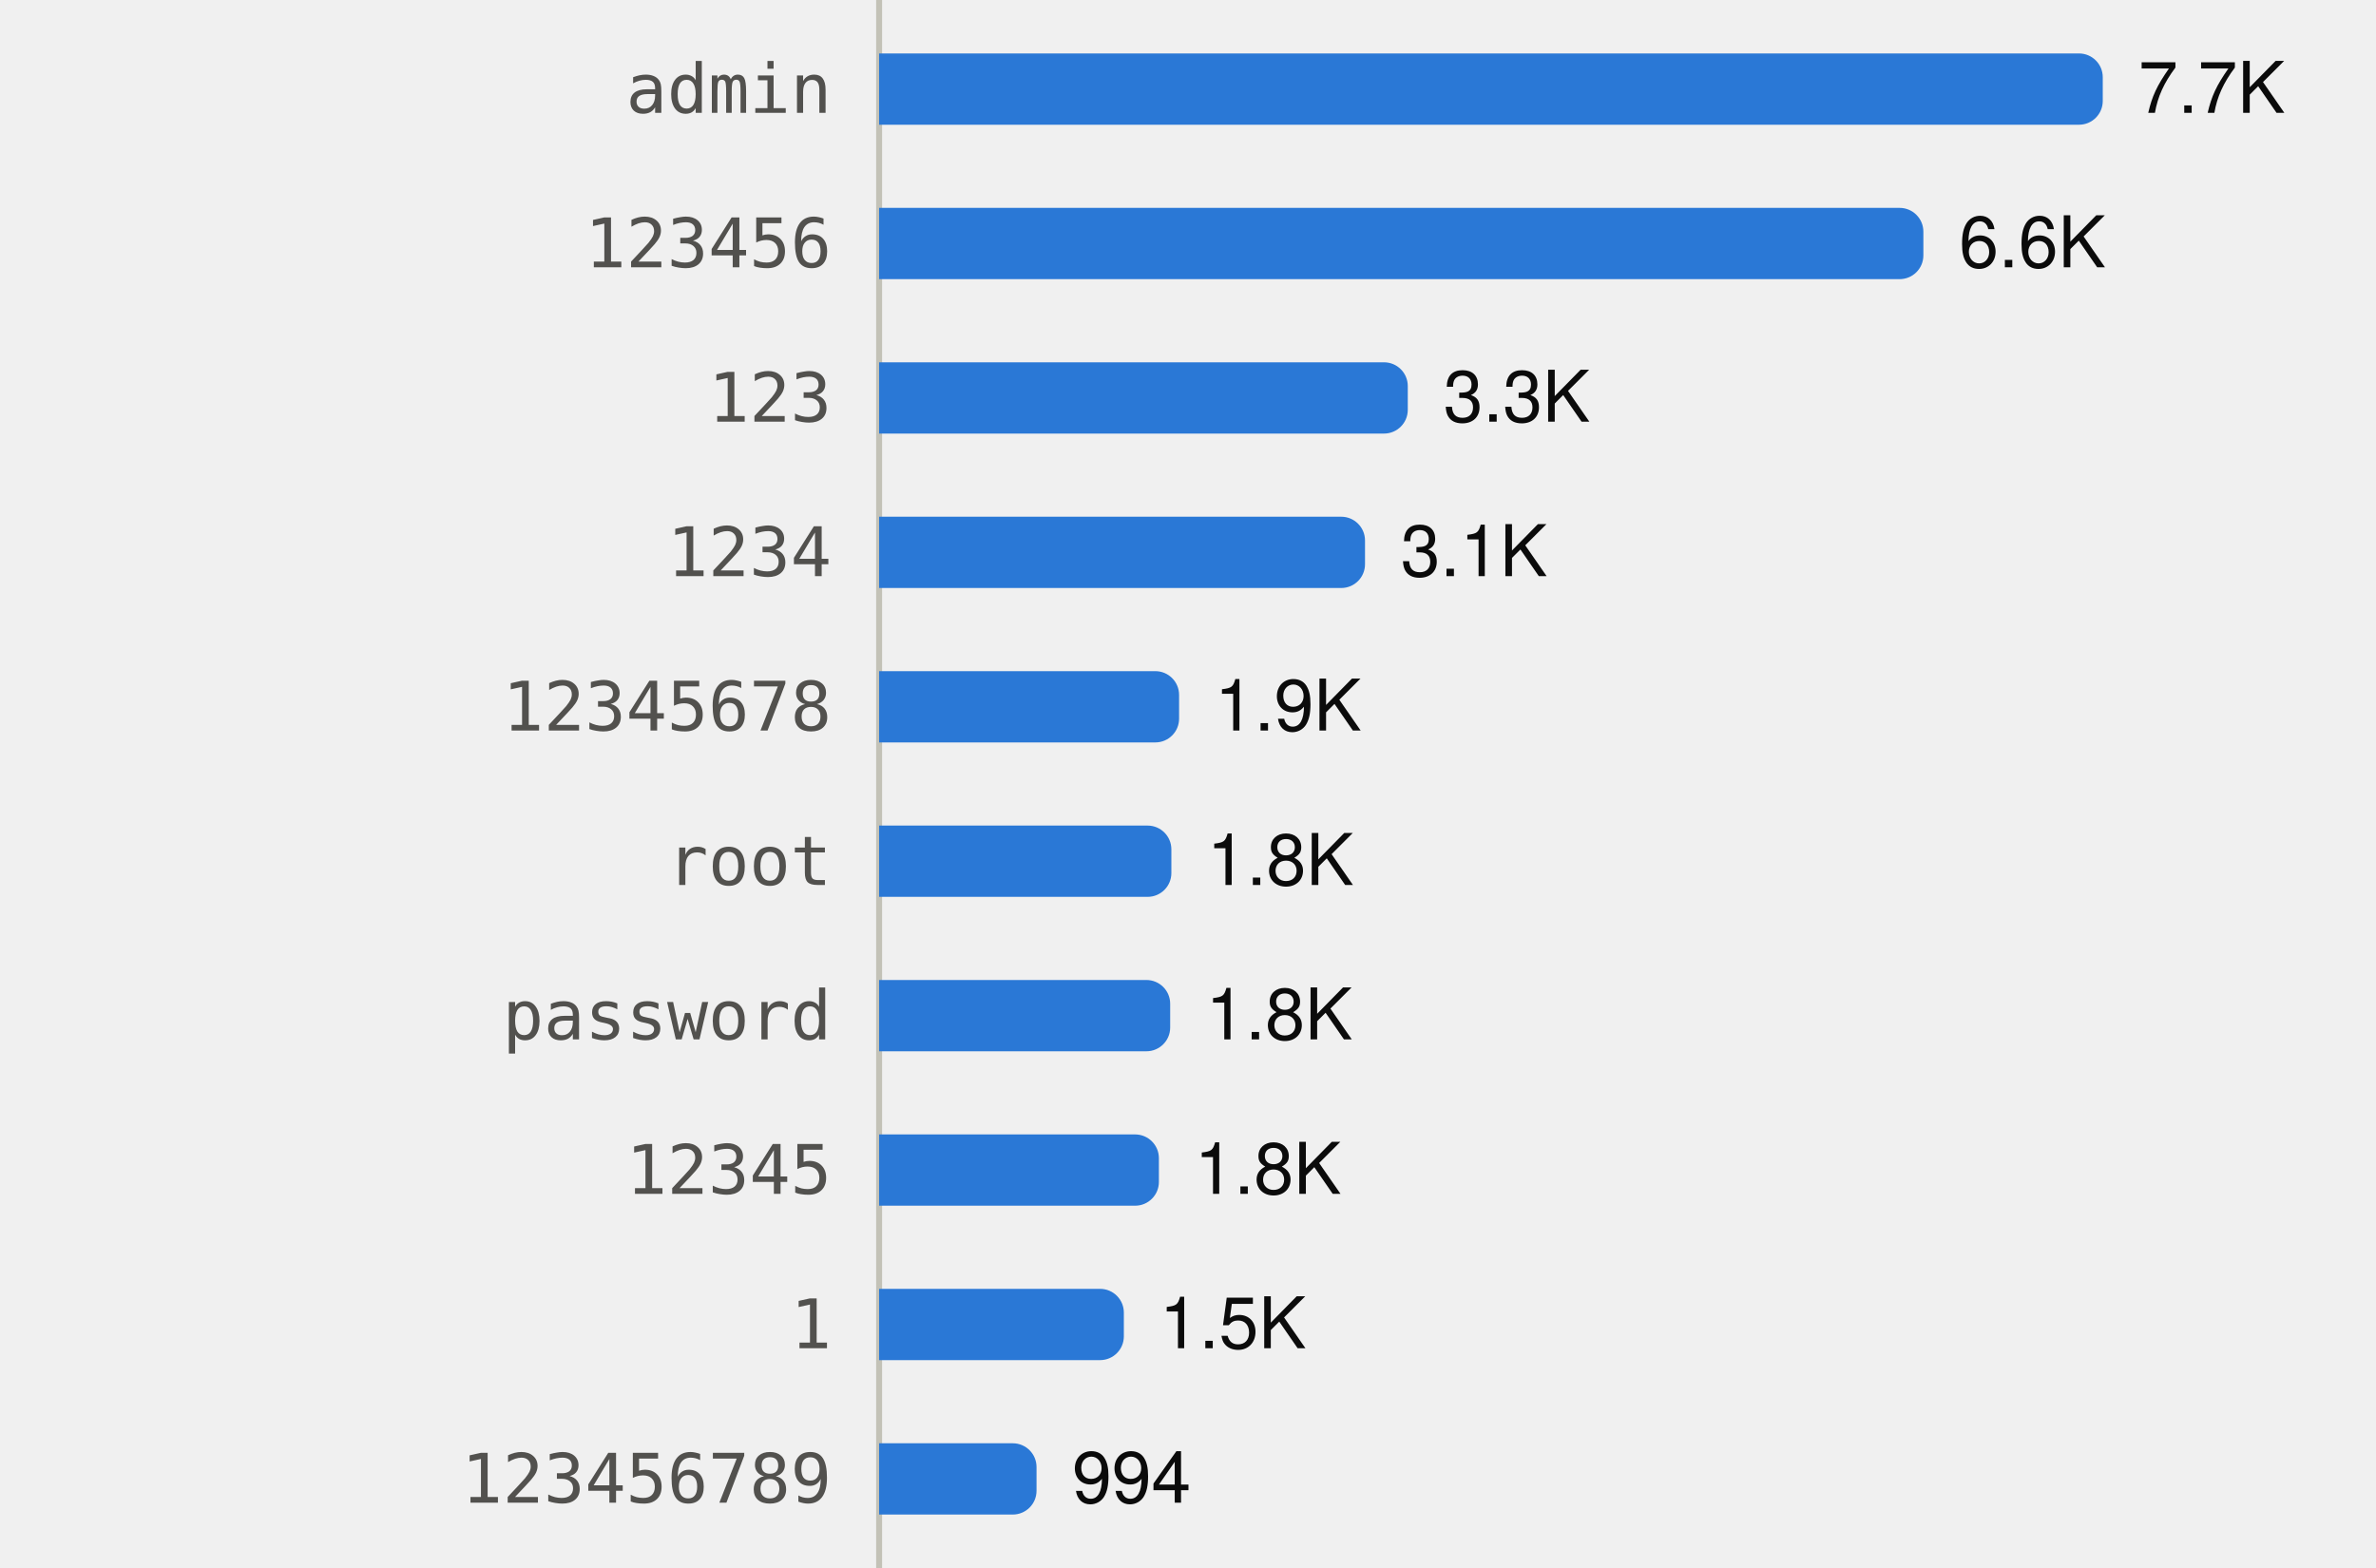
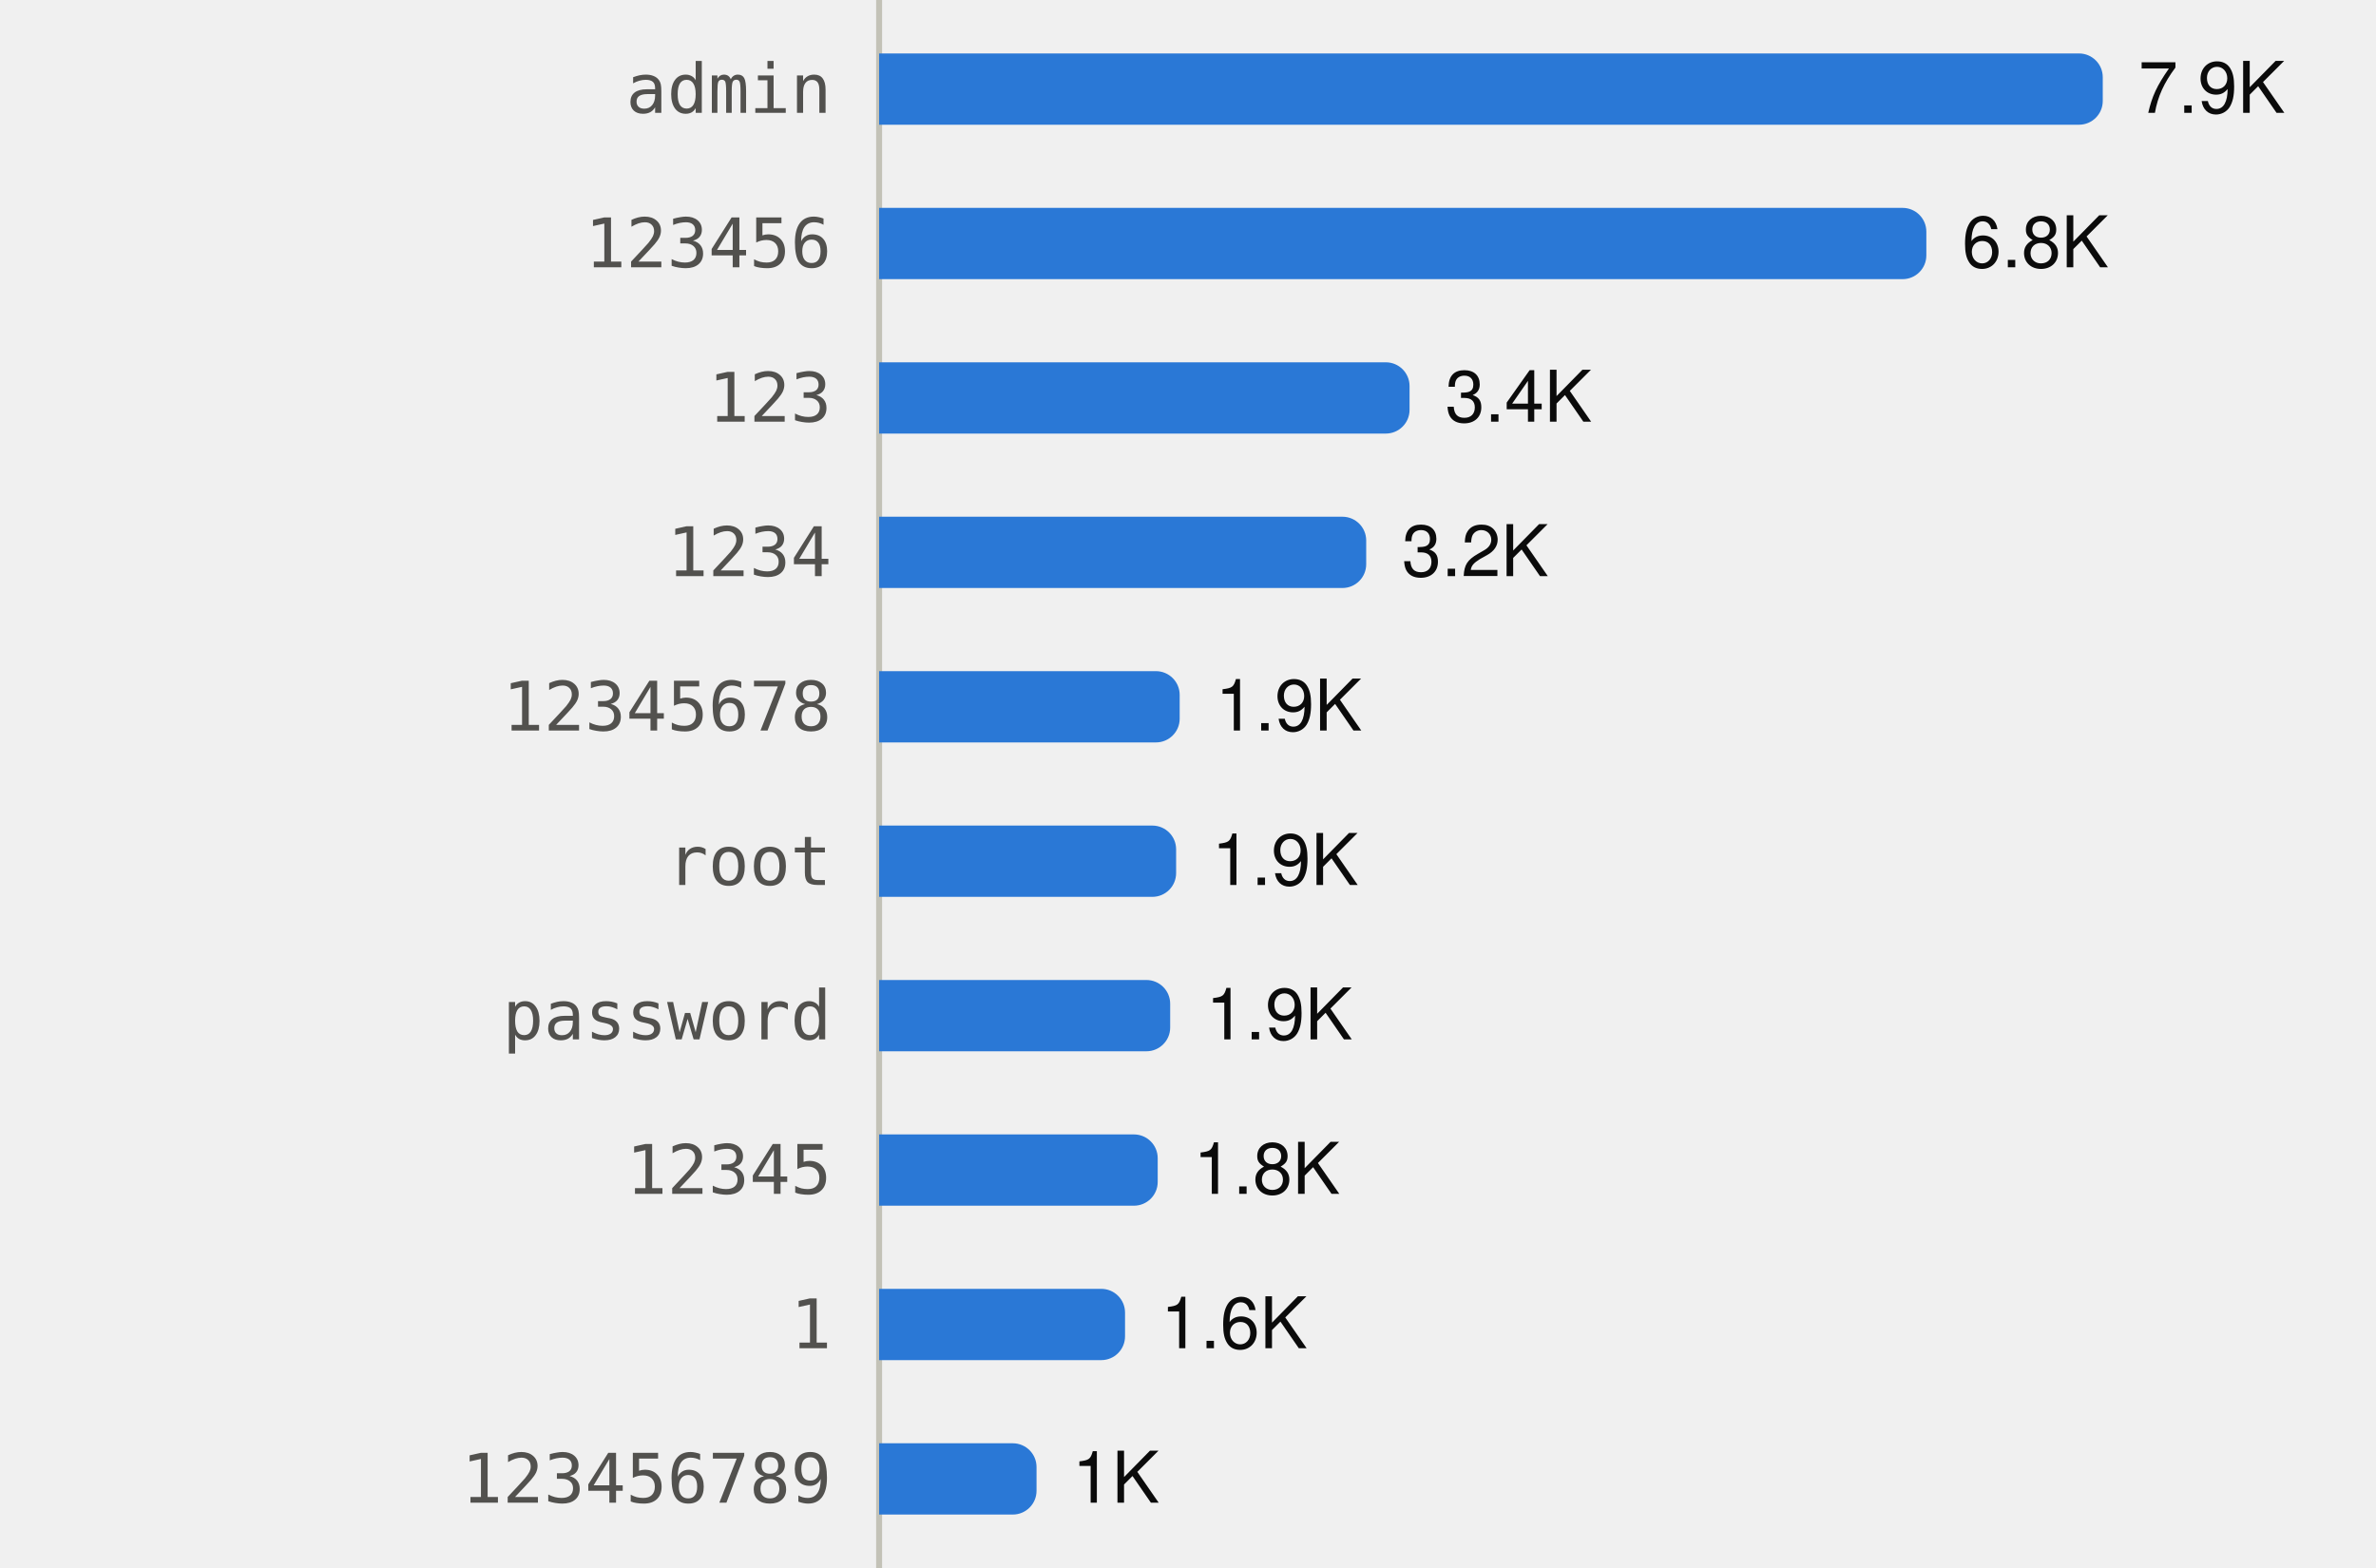
<svg xmlns="http://www.w3.org/2000/svg" viewBox="0 0 400 264" width="400" height="264" role="img">
  <style>
text{font-family:system-ui,-apple-system,"Segoe UI",Helvetica,Arial,sans-serif;font-size:12px}
.mono{font-family:ui-monospace,SFMono-Regular,Menlo,Consolas,monospace;font-size:11.5px}
.ink{fill:#0b0b0b}.ink2{fill:#52514e}.muted{fill:#898781}
.grid{stroke:#e1e0d9}.axis{stroke:#c3c2b7}
.mark{fill:#2a78d6}.line{stroke:#2a78d6;fill:none}.area{fill:#2a78d6;fill-opacity:.1}
.ring{stroke:#ffffff}
@media (prefers-color-scheme:dark){
.ink{fill:#f0efec}.ink2{fill:#c3c2b7}.grid{stroke:#2c2c2a}.axis{stroke:#383835}
.mark{fill:#3987e5}.line{stroke:#3987e5}.area{fill:#3987e5}.ring{stroke:#0d1117}}
</style>
  <line class="axis" x1="148" x2="148" y1="0" y2="264" />
  <text class="ink2 mono" x="140" y="19.0" text-anchor="end">admin</text>
  <path class="mark" d="M148.0,9.0H350.0A4,4 0 0 1 354.0,13.0V17.0A4,4 0 0 1 350.0,21.0H148.0Z" />
-   <text class="ink" x="360.0" y="19.0">7.7K</text>
+   <text class="ink" x="360.0" y="19.0">7.9K</text>
  <text class="ink2 mono" x="140" y="45.0" text-anchor="end">123456</text>
-   <path class="mark" d="M148.0,35.0H319.8A4,4 0 0 1 323.8,39.0V43.0A4,4 0 0 1 319.8,47.0H148.0Z" />
-   <text class="ink" x="329.8" y="45.0">6.6K</text>
+   <path class="mark" d="M148.0,35.0H320.3A4,4 0 0 1 324.3,39.0V43.0A4,4 0 0 1 320.3,47.0H148.0Z" />
+   <text class="ink" x="330.3" y="45.0">6.8K</text>
  <text class="ink2 mono" x="140" y="71.0" text-anchor="end">123</text>
-   <path class="mark" d="M148.0,61.0H233.0A4,4 0 0 1 237.0,65.0V69.0A4,4 0 0 1 233.0,73.0H148.0Z" />
-   <text class="ink" x="243.0" y="71.0">3.3K</text>
+   <path class="mark" d="M148.0,61.0H233.3A4,4 0 0 1 237.3,65.0V69.0A4,4 0 0 1 233.3,73.0H148.0Z" />
+   <text class="ink" x="243.3" y="71.0">3.4K</text>
  <text class="ink2 mono" x="140" y="97.0" text-anchor="end">1234</text>
-   <path class="mark" d="M148.0,87.0H225.8A4,4 0 0 1 229.8,91.0V95.0A4,4 0 0 1 225.8,99.0H148.0Z" />
-   <text class="ink" x="235.8" y="97.0">3.1K</text>
+   <path class="mark" d="M148.0,87.0H226.0A4,4 0 0 1 230.0,91.0V95.0A4,4 0 0 1 226.0,99.0H148.0Z" />
+   <text class="ink" x="236.0" y="97.0">3.2K</text>
  <text class="ink2 mono" x="140" y="123.0" text-anchor="end">12345678</text>
-   <path class="mark" d="M148.0,113.0H194.5A4,4 0 0 1 198.5,117.0V121.0A4,4 0 0 1 194.5,125.0H148.0Z" />
-   <text class="ink" x="204.5" y="123.0">1.9K</text>
+   <path class="mark" d="M148.0,113.0H194.6A4,4 0 0 1 198.6,117.0V121.0A4,4 0 0 1 194.6,125.0H148.0Z" />
+   <text class="ink" x="204.6" y="123.0">1.9K</text>
  <text class="ink2 mono" x="140" y="149.0" text-anchor="end">root</text>
-   <path class="mark" d="M148.0,139.0H193.2A4,4 0 0 1 197.2,143.0V147.0A4,4 0 0 1 193.2,151.0H148.0Z" />
-   <text class="ink" x="203.2" y="149.0">1.8K</text>
+   <path class="mark" d="M148.0,139.0H194.0A4,4 0 0 1 198.0,143.0V147.0A4,4 0 0 1 194.0,151.0H148.0Z" />
+   <text class="ink" x="204.0" y="149.0">1.9K</text>
  <text class="ink2 mono" x="140" y="175.0" text-anchor="end">password</text>
  <path class="mark" d="M148.0,165.0H193.0A4,4 0 0 1 197.0,169.0V173.0A4,4 0 0 1 193.0,177.0H148.0Z" />
-   <text class="ink" x="203.0" y="175.0">1.8K</text>
+   <text class="ink" x="203.0" y="175.0">1.9K</text>
  <text class="ink2 mono" x="140" y="201.0" text-anchor="end">12345</text>
-   <path class="mark" d="M148.0,191.0H191.1A4,4 0 0 1 195.1,195.0V199.0A4,4 0 0 1 191.1,203.0H148.0Z" />
-   <text class="ink" x="201.1" y="201.0">1.8K</text>
+   <path class="mark" d="M148.0,191.0H190.9A4,4 0 0 1 194.9,195.0V199.0A4,4 0 0 1 190.9,203.0H148.0Z" />
+   <text class="ink" x="200.9" y="201.0">1.8K</text>
  <text class="ink2 mono" x="140" y="227.0" text-anchor="end">1</text>
-   <path class="mark" d="M148.0,217.0H185.2A4,4 0 0 1 189.2,221.0V225.0A4,4 0 0 1 185.2,229.0H148.0Z" />
-   <text class="ink" x="195.2" y="227.0">1.5K</text>
+   <path class="mark" d="M148.0,217.0H185.4A4,4 0 0 1 189.4,221.0V225.0A4,4 0 0 1 185.4,229.0H148.0Z" />
+   <text class="ink" x="195.4" y="227.0">1.6K</text>
  <text class="ink2 mono" x="140" y="253.0" text-anchor="end">123456789</text>
  <path class="mark" d="M148.0,243.0H170.5A4,4 0 0 1 174.5,247.0V251.0A4,4 0 0 1 170.5,255.0H148.0Z" />
-   <text class="ink" x="180.5" y="253.0">994</text>
+   <text class="ink" x="180.5" y="253.0">1K</text>
</svg>
